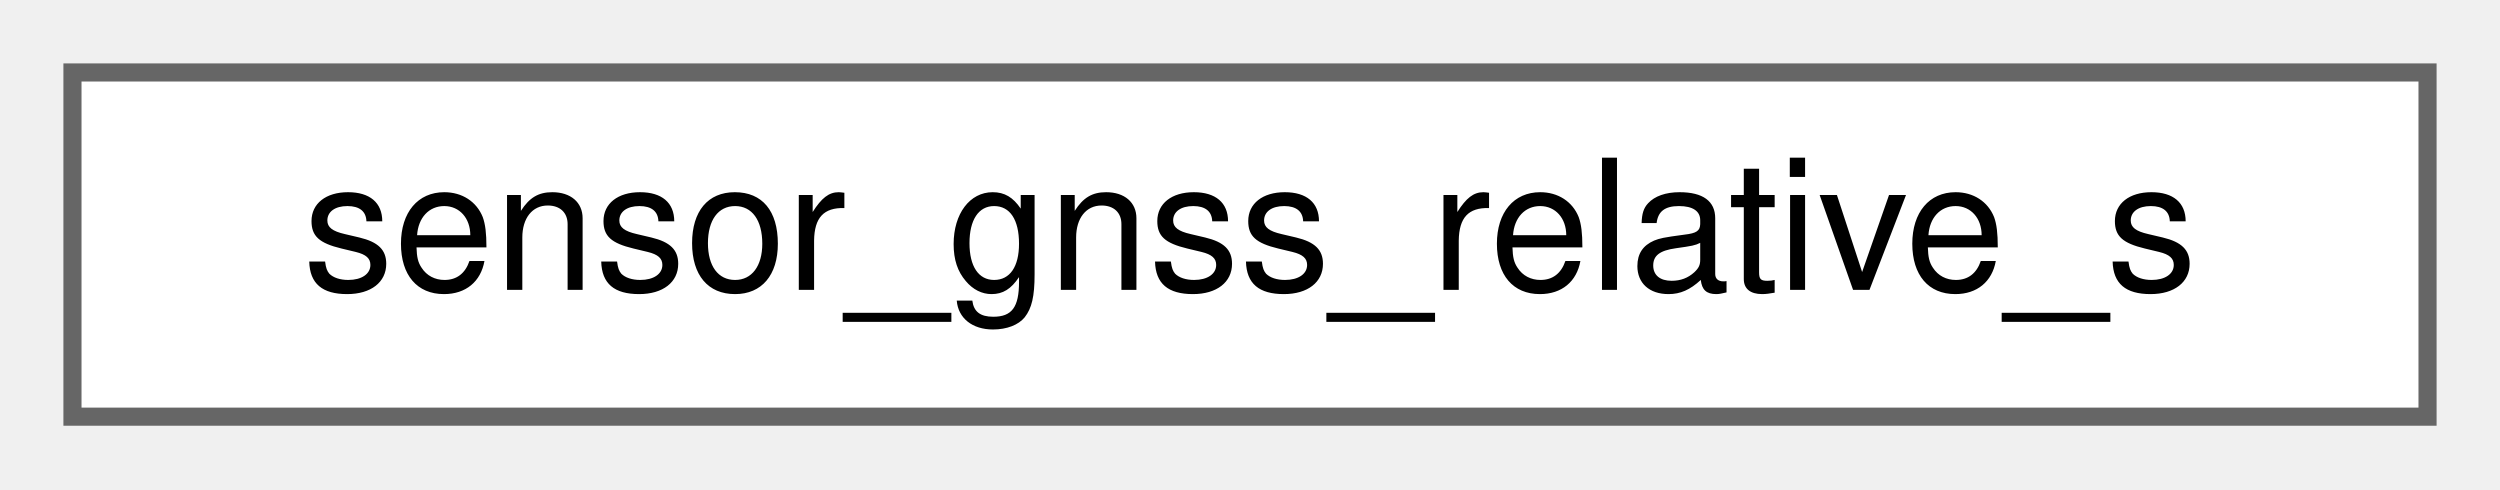
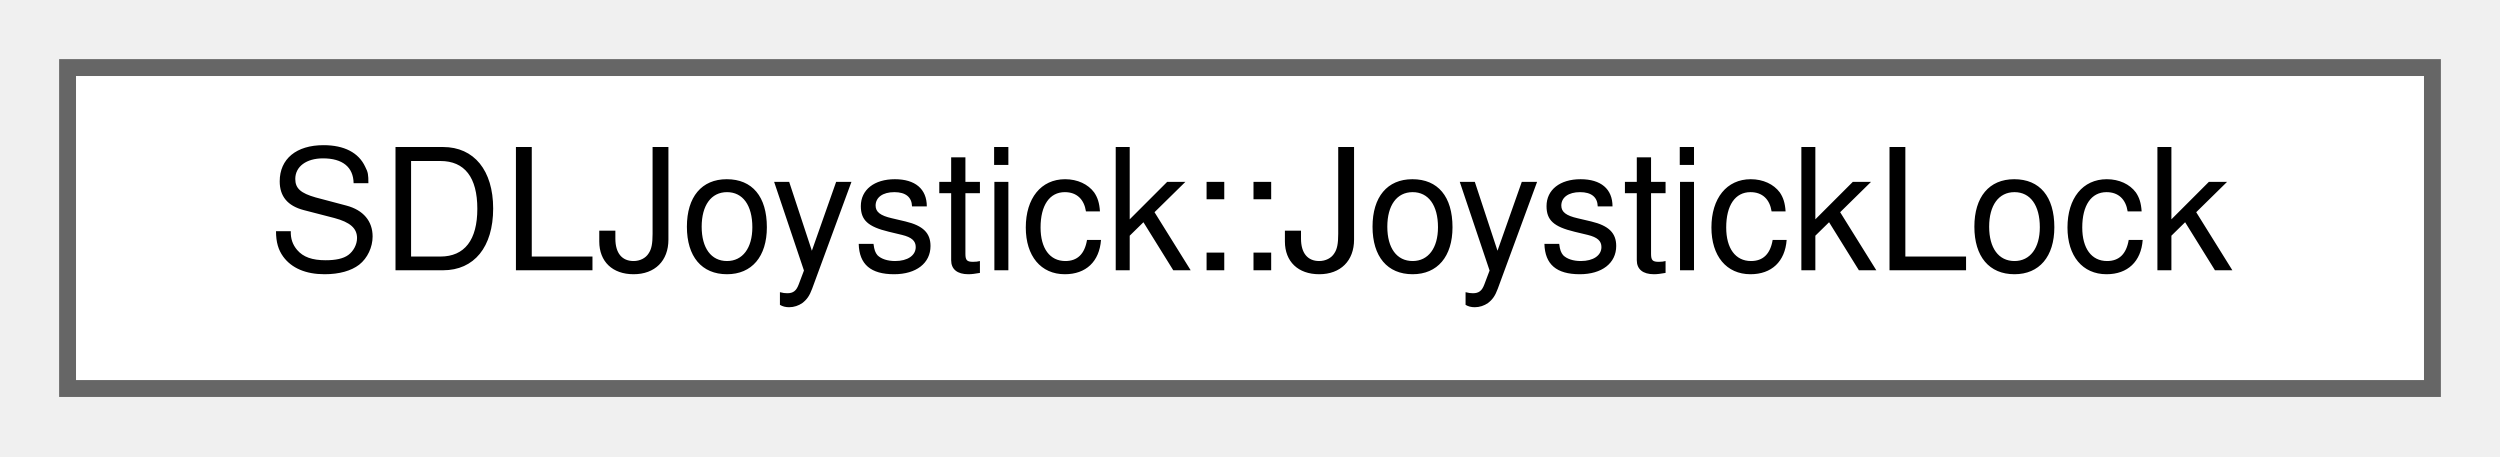
- <svg xmlns="http://www.w3.org/2000/svg" xmlns:xlink="http://www.w3.org/1999/xlink" width="138pt" height="27pt" viewBox="0.00 0.00 138.00 27.00">
+ <svg xmlns="http://www.w3.org/2000/svg" xmlns:xlink="http://www.w3.org/1999/xlink" width="148pt" height="27pt" viewBox="0.00 0.00 148.00 27.00">
  <g id="graph0" class="graph" transform="scale(1 1) rotate(0) translate(4 23)">
    <g id="Node000000" class="node">
      <g id="a_Node000000">
-         <a xlink:href="structsensor__gnss__relative__s.html" target="_top" xlink:title=" ">
-           <polygon fill="white" stroke="#666666" points="130,-19 0,-19 0,0 130,0 130,-19" />
-           <text text-anchor="middle" x="65" y="-7" font-family="Helvetica,sans-Serif" font-size="10.00">sensor_gnss_relative_s</text>
+         <a xlink:href="classSDLJoystick_1_1JoystickLock.html" target="_top" xlink:title="RAII lock guard for joysticks.">
+           <polygon fill="white" stroke="#666666" points="140,-19 0,-19 0,0 140,0 140,-19" />
+           <text text-anchor="middle" x="70" y="-7" font-family="Helvetica,sans-Serif" font-size="10.00">SDLJoystick::JoystickLock</text>
        </a>
      </g>
    </g>
  </g>
</svg>
